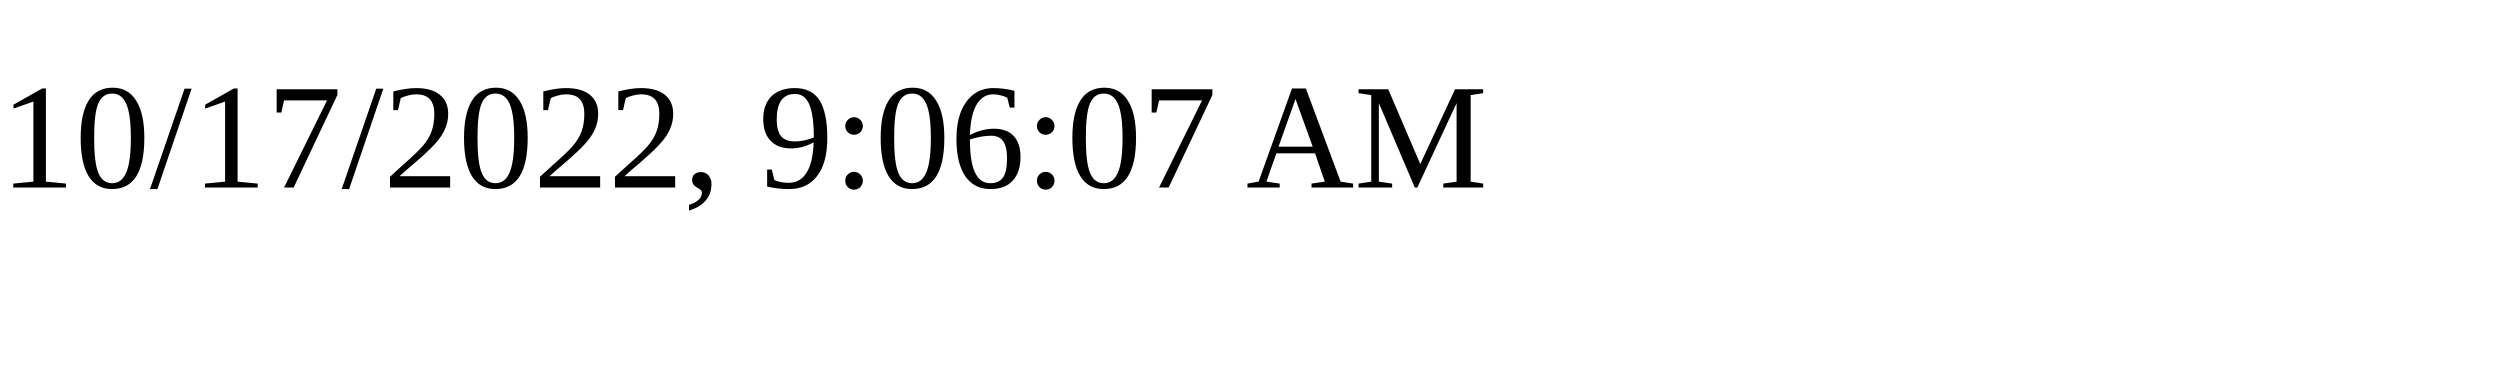
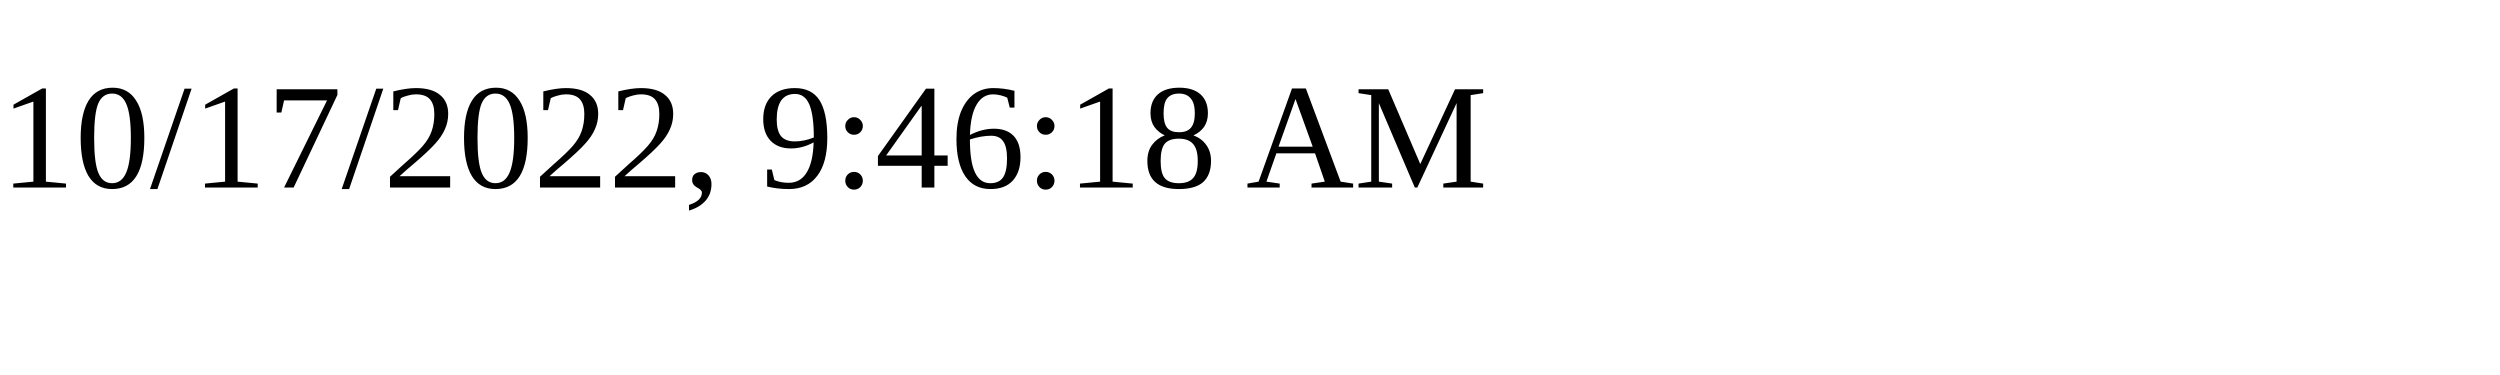
<svg xmlns="http://www.w3.org/2000/svg" height="30" width="200">
-   <text x="0" y="15">10/17/2022, 9:06:07 AM</text>
+   <text x="0" y="15">10/17/2022, 9:46:18 AM</text>
</svg>
